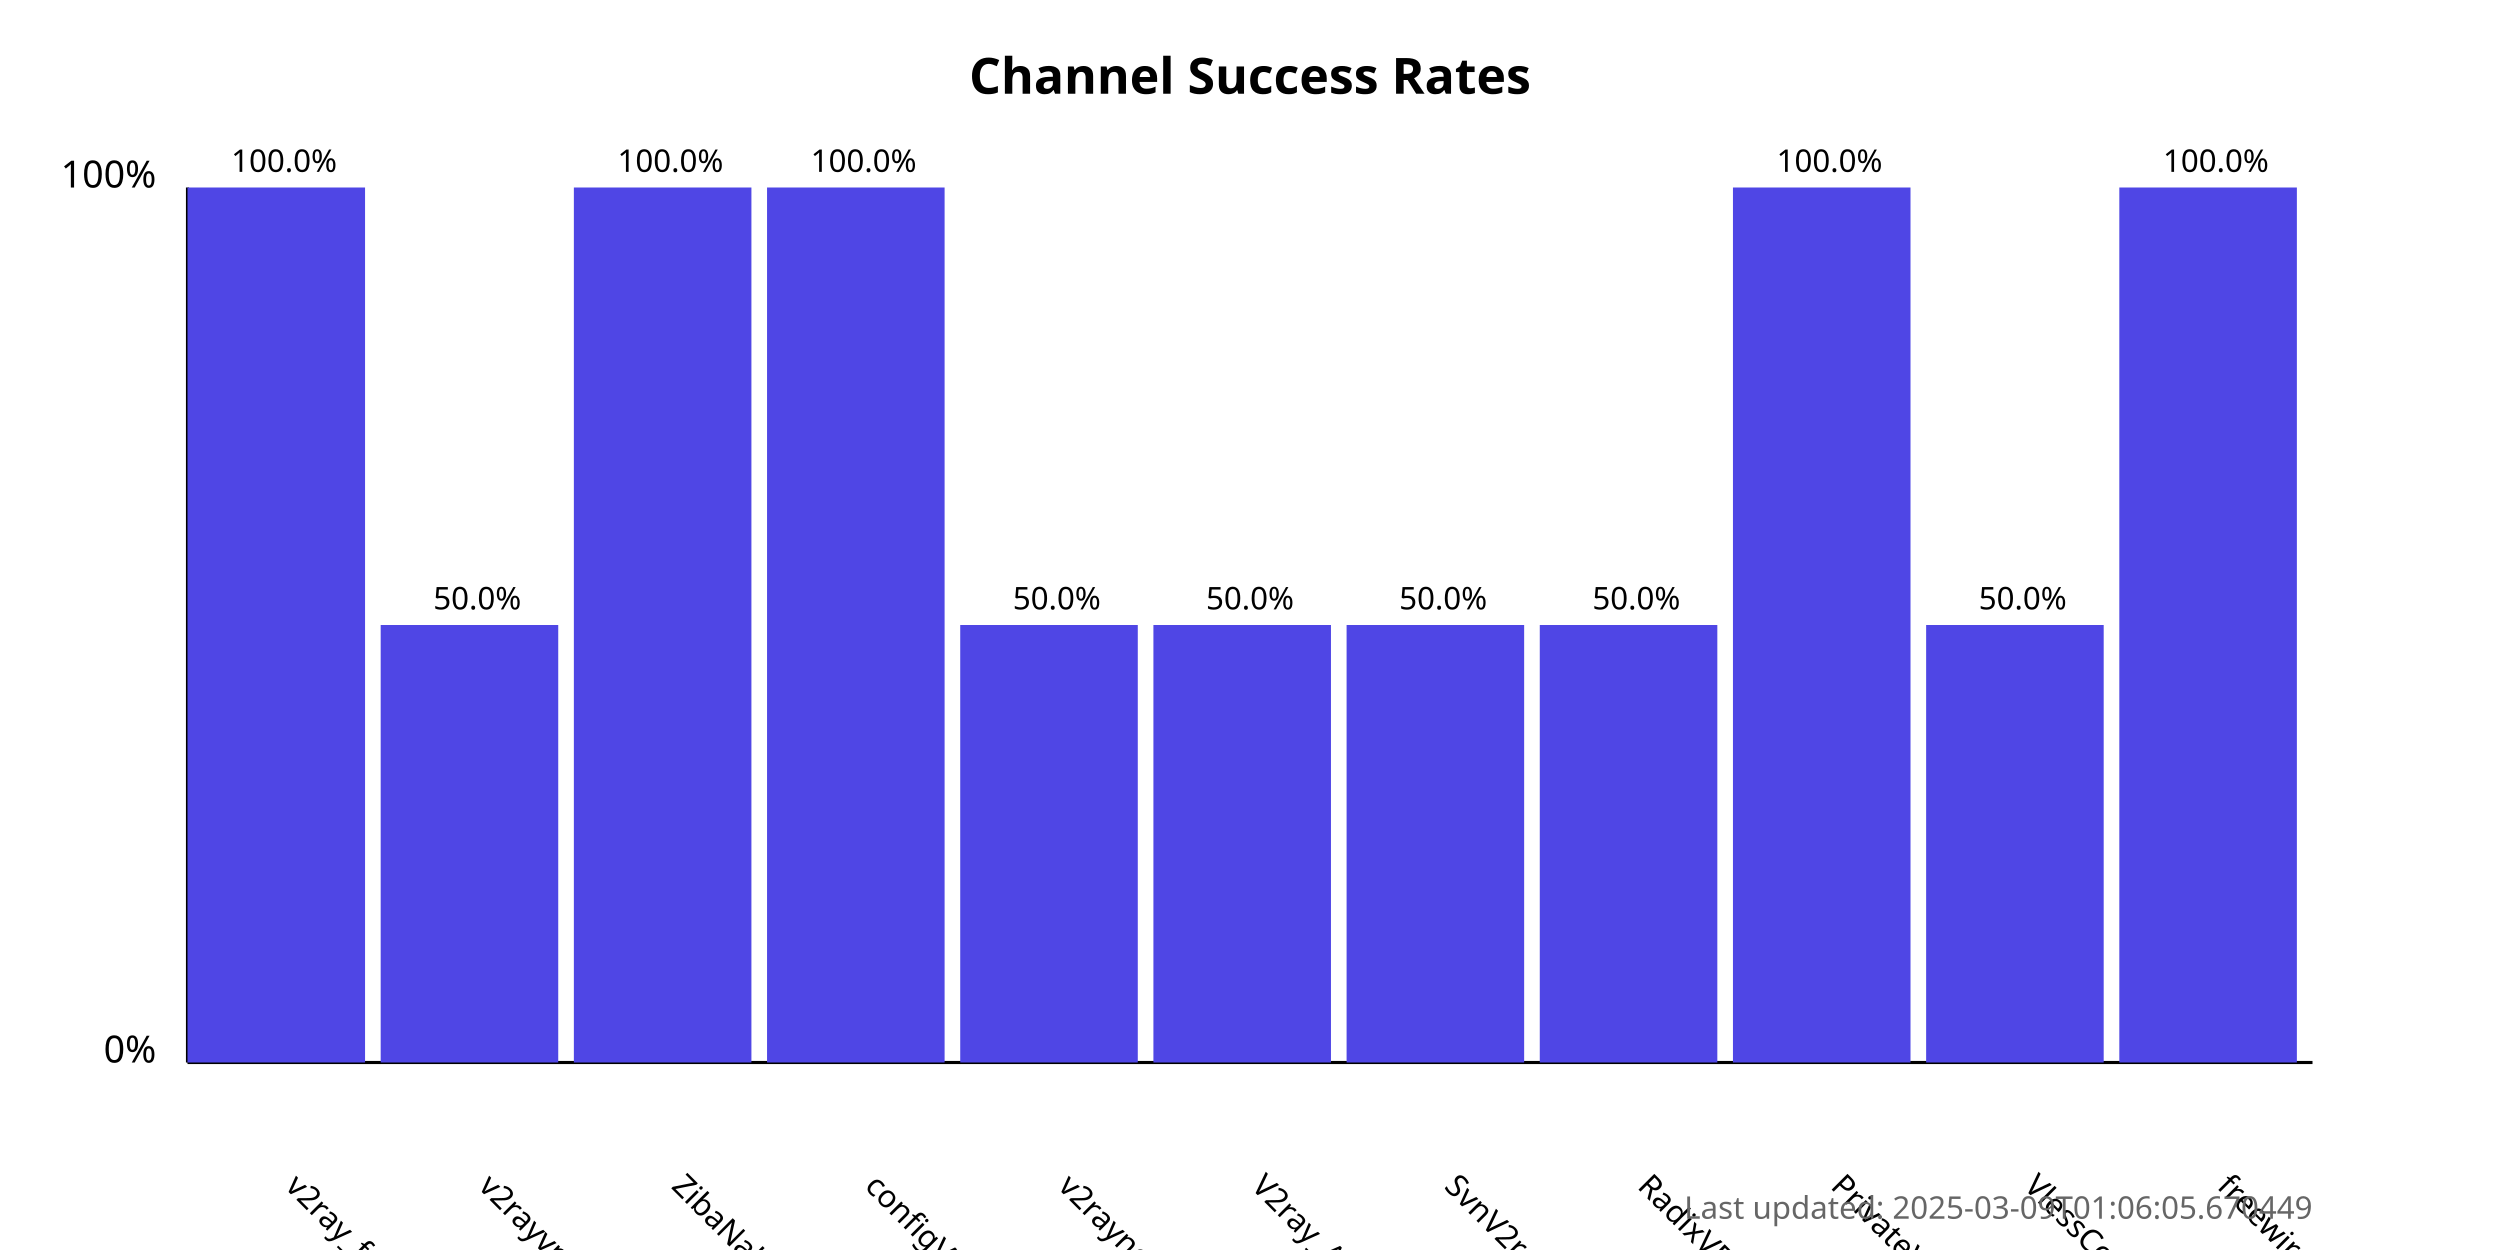
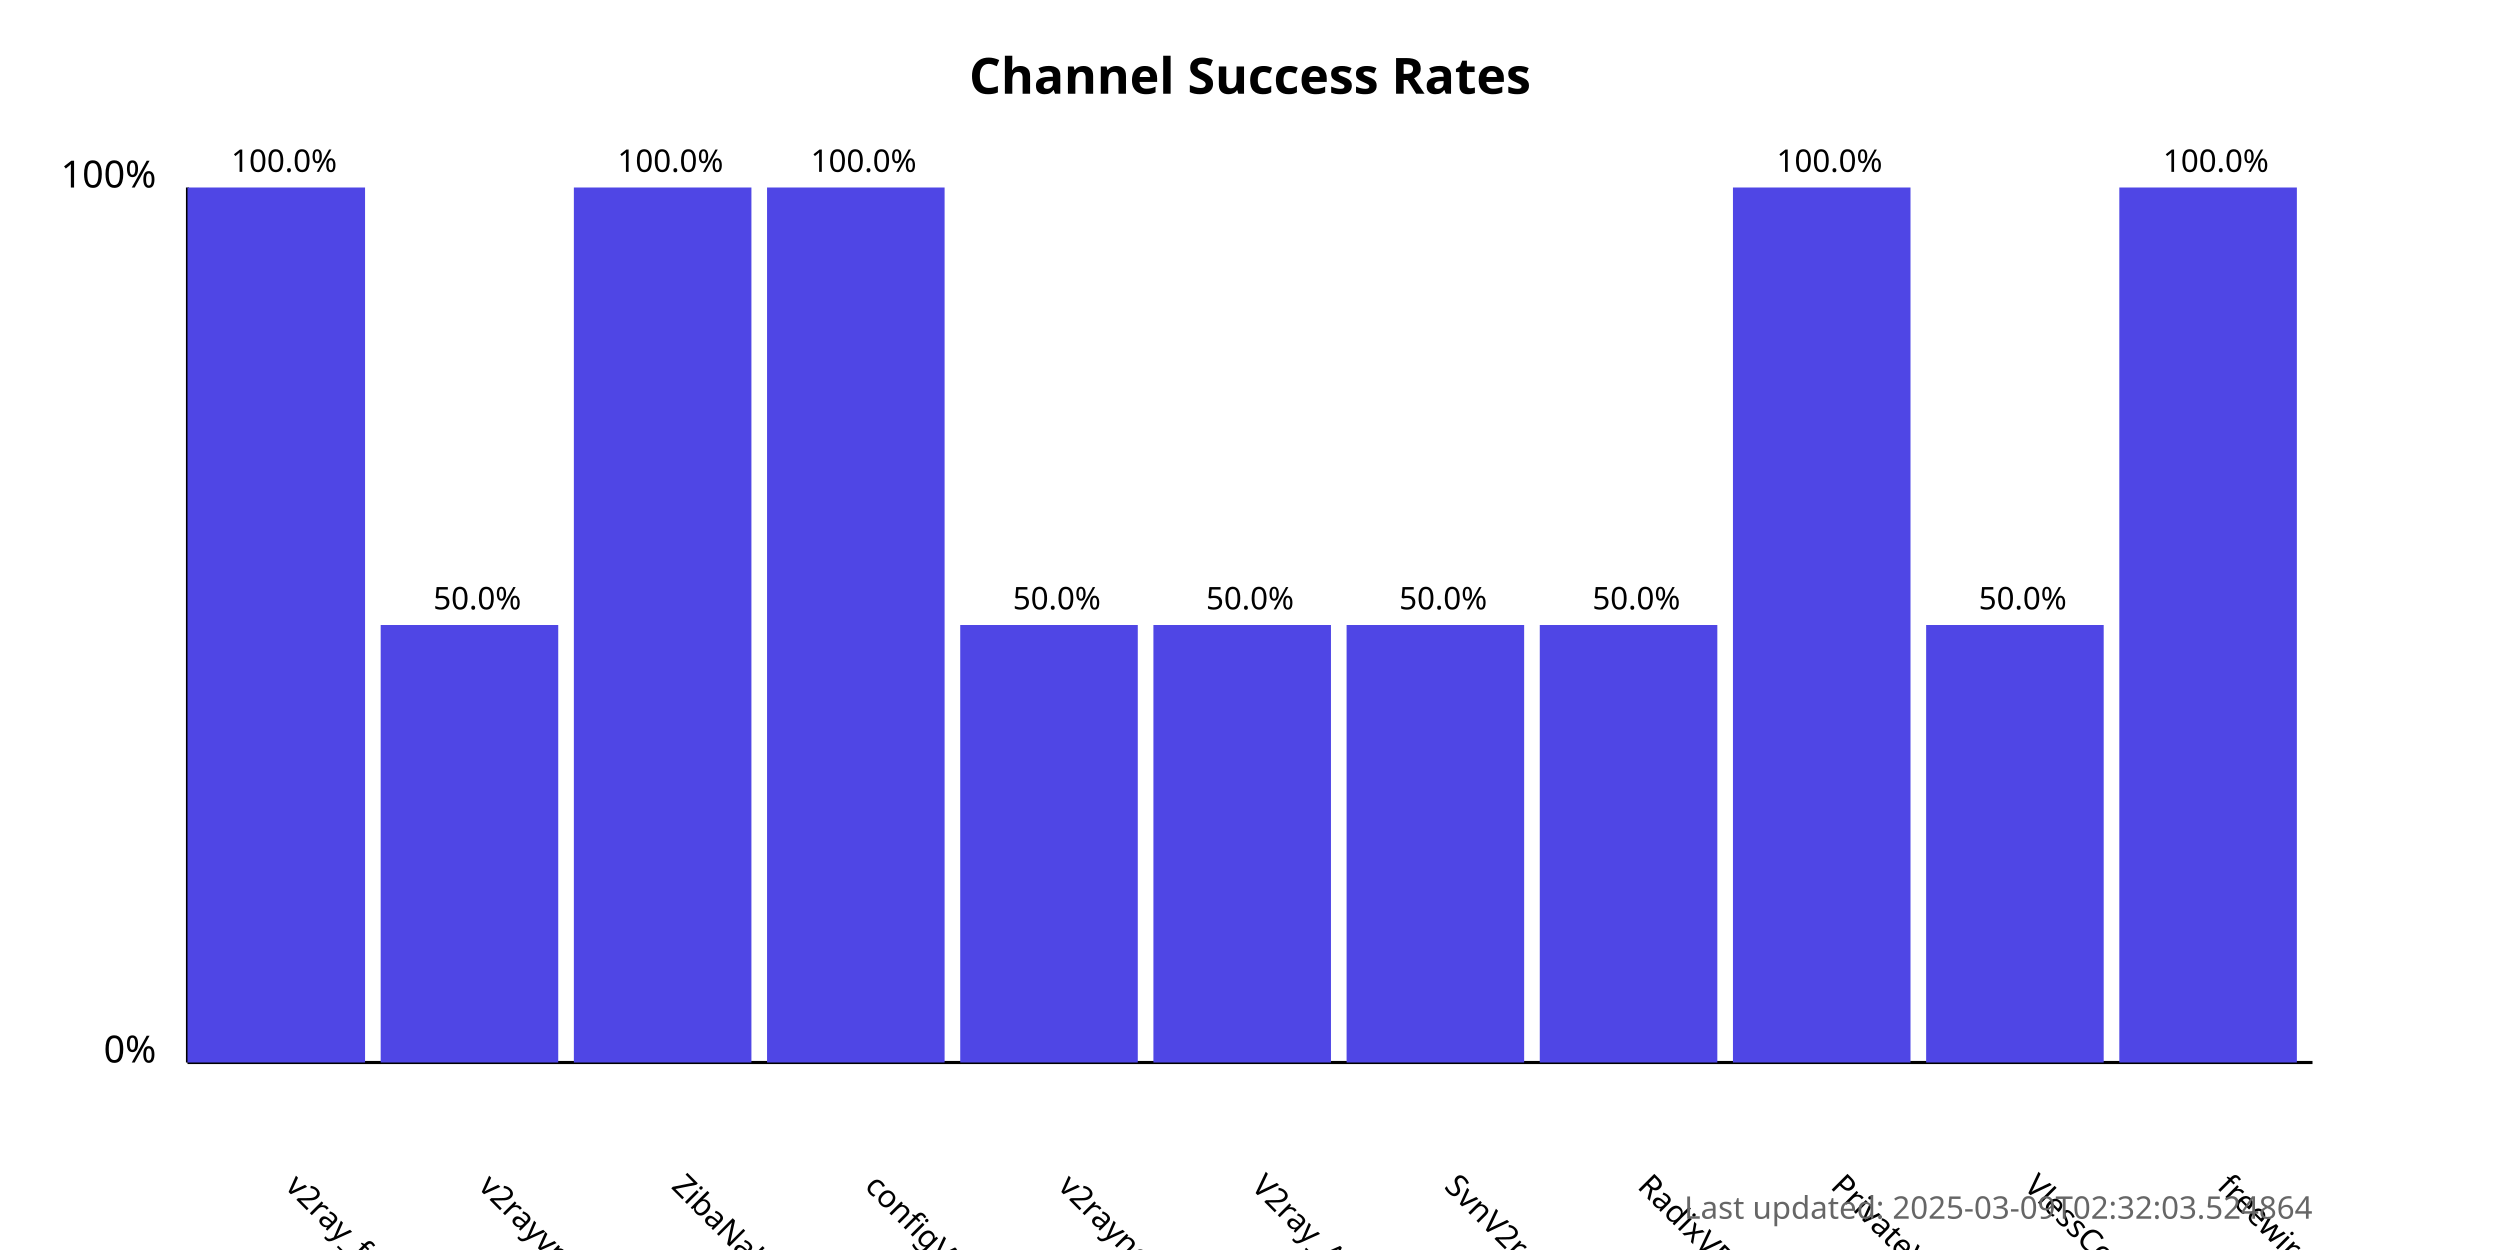
<svg xmlns="http://www.w3.org/2000/svg" width="800" height="400">
  <style>
            .chart-title { font: bold 16px sans-serif; }
            .axis-label { font: 12px sans-serif; }
            .tick-label { font: 10px sans-serif; }
            .bar { fill: #4f46e5; }
            .bar:hover { fill: #6366f1; }
            .timestamp { font: 10px sans-serif; fill: #666; }
        </style>
  <text x="400.0" y="30" text-anchor="middle" class="chart-title">
            Channel Success Rates
        </text>
  <line x1="60" y1="340" x2="60" y2="60" stroke="black" stroke-width="1" />
  <line x1="60" y1="340" x2="740" y2="340" stroke="black" stroke-width="1" />
  <text x="50" y="340" text-anchor="end" class="axis-label">0%</text>
  <text x="50" y="60" text-anchor="end" class="axis-label">100%</text>
  <g>
    <rect x="60" y="60.0" width="56.818" height="280.0" class="bar" />
    <text x="90.909" y="380" transform="rotate(45, 90.90909, 380)" text-anchor="start" class="tick-label">
                v2ray_free_conf
            </text>
    <text x="90.909" y="55.0" text-anchor="middle" class="tick-label">
                100.0%
            </text>
  </g>
  <g>
    <rect x="121.818" y="200.0" width="56.818" height="140.0" class="bar" />
    <text x="152.727" y="380" transform="rotate(45, 152.7273, 380)" text-anchor="start" class="tick-label">
                v2rayvpno
            </text>
    <text x="152.727" y="195.0" text-anchor="middle" class="tick-label">
                50.0%
            </text>
  </g>
  <g>
    <rect x="183.636" y="60.0" width="56.818" height="280.0" class="bar" />
    <text x="214.545" y="380" transform="rotate(45, 214.5455, 380)" text-anchor="start" class="tick-label">
                ZibaNabz
            </text>
    <text x="214.545" y="55.0" text-anchor="middle" class="tick-label">
                100.0%
            </text>
  </g>
  <g>
    <rect x="245.455" y="60.0" width="56.818" height="280.0" class="bar" />
    <text x="276.364" y="380" transform="rotate(45, 276.3636, 380)" text-anchor="start" class="tick-label">
                configV2rayForFree
            </text>
    <text x="276.364" y="55.0" text-anchor="middle" class="tick-label">
                100.0%
            </text>
  </g>
  <g>
    <rect x="307.273" y="200.0" width="56.818" height="140.0" class="bar" />
    <text x="338.182" y="380" transform="rotate(45, 338.1818, 380)" text-anchor="start" class="tick-label">
                v2rayngvpn
            </text>
    <text x="338.182" y="195.0" text-anchor="middle" class="tick-label">
                50.0%
            </text>
  </g>
  <g>
    <rect x="369.091" y="200.0" width="56.818" height="140.0" class="bar" />
    <text x="400.0" y="380" transform="rotate(45, 400.0, 380)" text-anchor="start" class="tick-label">
                V2ray_Alpha
            </text>
    <text x="400.0" y="195.0" text-anchor="middle" class="tick-label">
                50.0%
            </text>
  </g>
  <g>
    <rect x="430.909" y="200.0" width="56.818" height="140.0" class="bar" />
    <text x="461.818" y="380" transform="rotate(45, 461.8182, 380)" text-anchor="start" class="tick-label">
                SvnV2ray
            </text>
    <text x="461.818" y="195.0" text-anchor="middle" class="tick-label">
                50.0%
            </text>
  </g>
  <g>
    <rect x="492.727" y="200.0" width="56.818" height="140.0" class="bar" />
    <text x="523.636" y="380" transform="rotate(45, 523.6364, 380)" text-anchor="start" class="tick-label">
                RadixVPN
            </text>
    <text x="523.636" y="195.0" text-anchor="middle" class="tick-label">
                50.0%
            </text>
  </g>
  <g>
    <rect x="554.545" y="60.0" width="56.818" height="280.0" class="bar" />
    <text x="585.455" y="380" transform="rotate(45, 585.4545, 380)" text-anchor="start" class="tick-label">
                PrivateVPNs
            </text>
    <text x="585.455" y="55.0" text-anchor="middle" class="tick-label">
                100.0%
            </text>
  </g>
  <g>
    <rect x="616.364" y="200.0" width="56.818" height="140.0" class="bar" />
    <text x="647.273" y="380" transform="rotate(45, 647.2727, 380)" text-anchor="start" class="tick-label">
                VlessConfig
            </text>
    <text x="647.273" y="195.0" text-anchor="middle" class="tick-label">
                50.0%
            </text>
  </g>
  <g>
    <rect x="678.182" y="60.0" width="56.818" height="280.0" class="bar" />
    <text x="709.091" y="380" transform="rotate(45, 709.0909, 380)" text-anchor="start" class="tick-label">
                freewireguard
            </text>
    <text x="709.091" y="55.0" text-anchor="middle" class="tick-label">
                100.0%
            </text>
  </g>
  <text x="740" y="390" text-anchor="end" class="timestamp">
-             Last updated: 2025-03-09T01:06:05.670449
+             Last updated: 2025-03-09T02:32:03.524864
        </text>
</svg>
